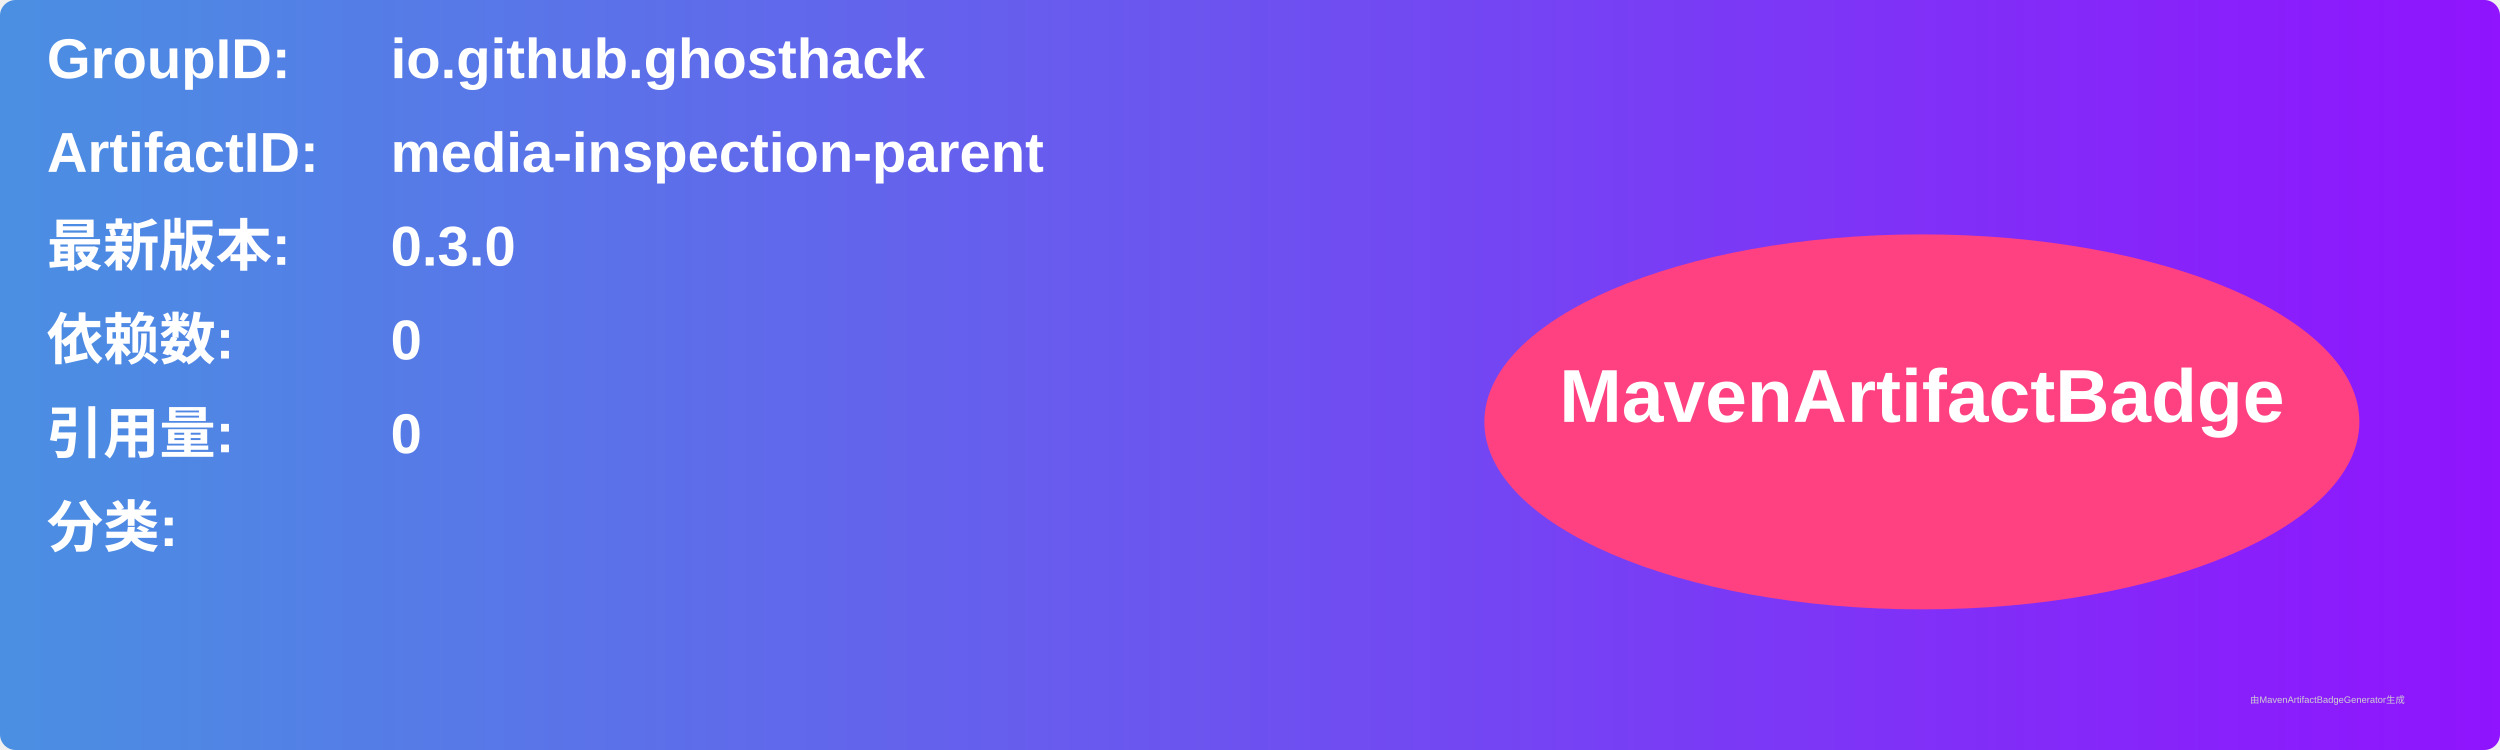
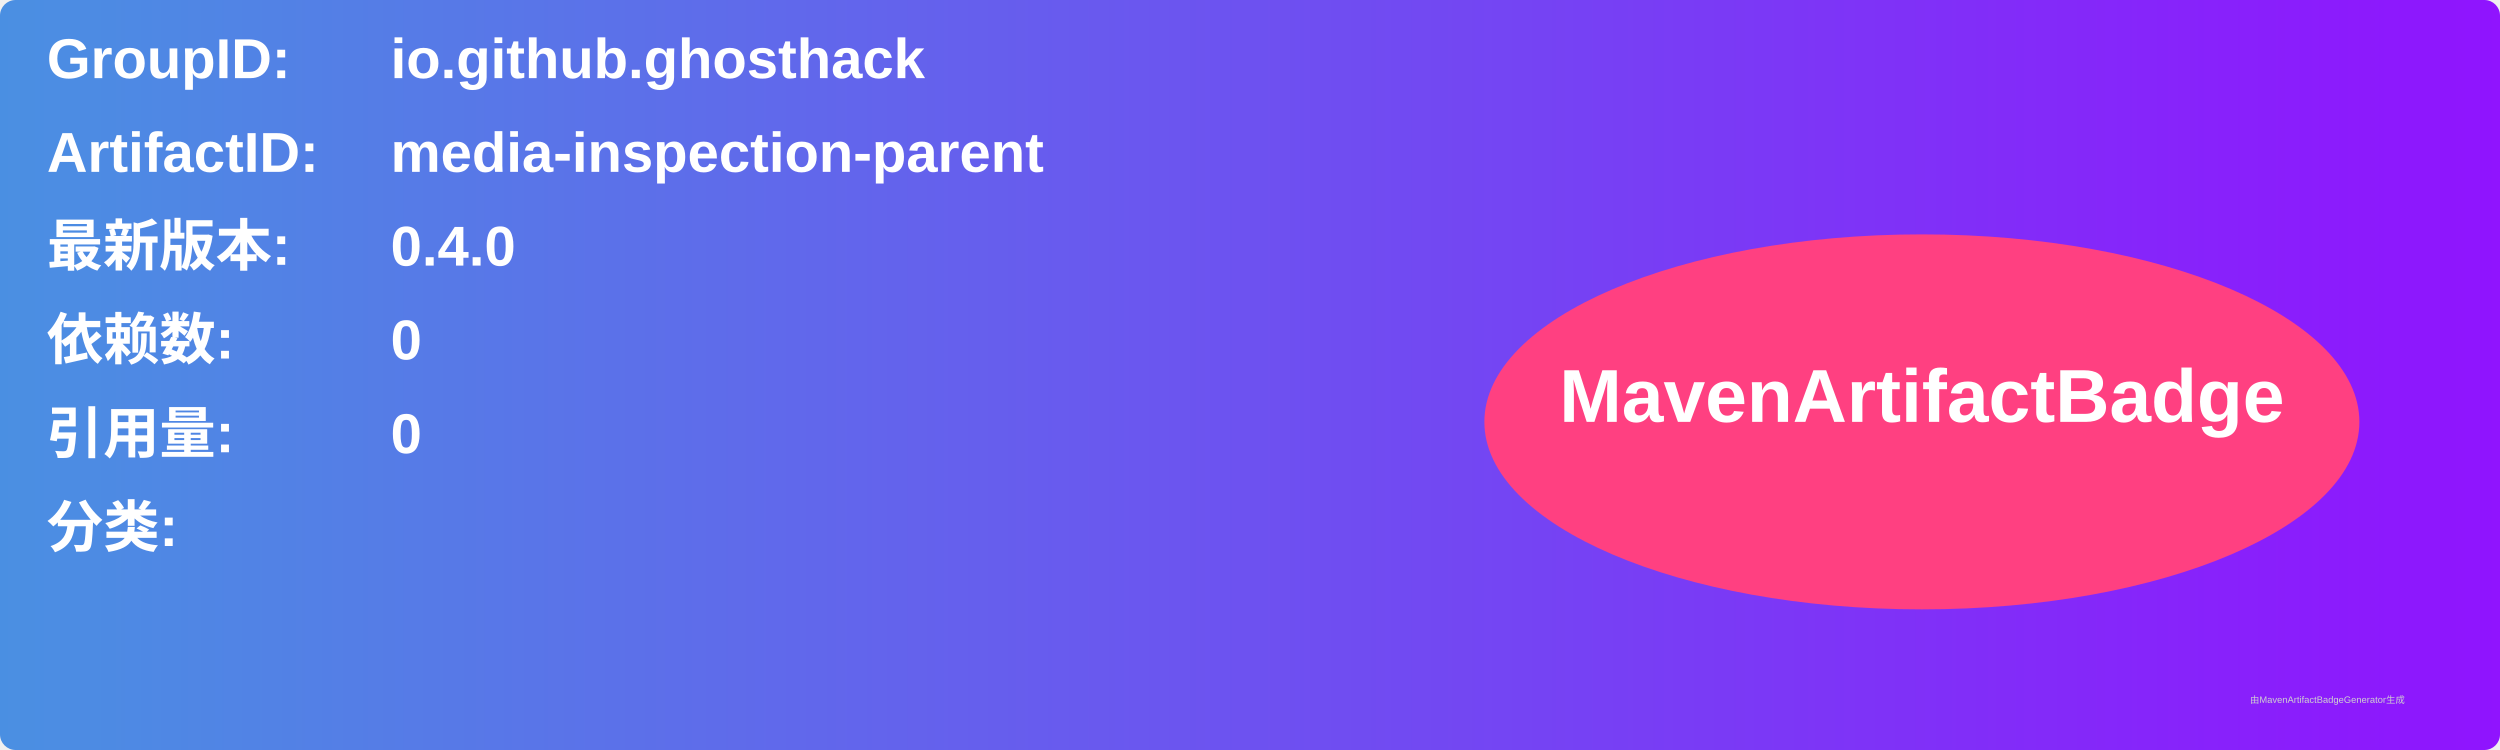
<svg xmlns="http://www.w3.org/2000/svg" width="800" height="240" viewBox="0 0 800 240">
  <linearGradient id="grad" x1="0%" y1="0%" x2="100%" y2="0%">
    <stop offset="0%" stop-color="#4a90e2" />
    <stop offset="100%" stop-color="#9013fe" />
  </linearGradient>
  <rect width="100%" height="100%" rx="5" ry="5" fill="url(#grad)" />
  <g transform="translate(15, 15)">
    <text x="0" y="10" font-family="Arial" font-size="18" fill="white" font-weight="bold" width="260">GroupID:</text>
    <text x="110" y="10" font-family="Arial" font-size="18" fill="white" font-weight="bold" width="460">io.github.ghosthack</text>
    <text x="0" y="40" font-family="Arial" font-size="18" fill="white" font-weight="bold" width="260">ArtifactID:</text>
    <text x="110" y="40" font-family="Arial" font-size="18" fill="white" font-weight="bold" width="460">media-inspection-parent</text>
    <text x="0" y="70" font-family="Arial" font-size="18" fill="white" font-weight="bold">最新版本:</text>
    <text x="110" y="70" font-family="Arial" font-size="18" fill="white" font-weight="bold">
-       <tspan font-weight="bold">0.3.0</tspan>
+       <tspan font-weight="bold">0.4.0</tspan>
    </text>
    <text x="0" y="100" font-family="Arial" font-size="18" fill="white" font-weight="bold">依赖数: </text>
    <text x="110" y="100" font-family="Arial" font-size="18" fill="white">
      <tspan font-weight="bold">0</tspan>
    </text>
    <text x="0" y="130" font-family="Arial" font-size="18" fill="white" font-weight="bold">引用量: </text>
    <text x="110" y="130" font-family="Arial" font-size="18" fill="white">
      <tspan font-weight="bold">0</tspan>
    </text>
    <text x="0" y="160" font-family="Arial" font-size="18" fill="white" font-weight="bold">分类:</text>
    <text x="10" y="190" font-family="Arial" font-size="10" fill="white">
      <tspan font-weight="bold" />
    </text>
    <ellipse cx="600" cy="120" rx="140" ry="60" fill="#ff4081" />
    <text x="600" y="120" text-anchor="middle" font-family="Arial" font-size="24" fill="white" font-weight="bold">MavenArtifactBadge</text>
  </g>
  <text x="720" y="225" font-family="Arial" font-size="3" fill="#d0d0d0">由MavenArtifactBadgeGenerator生成</text>
</svg>
